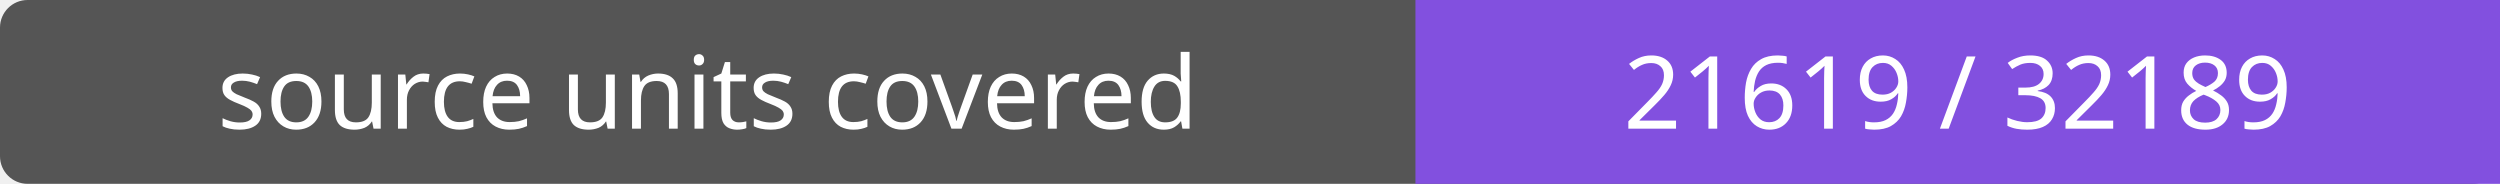
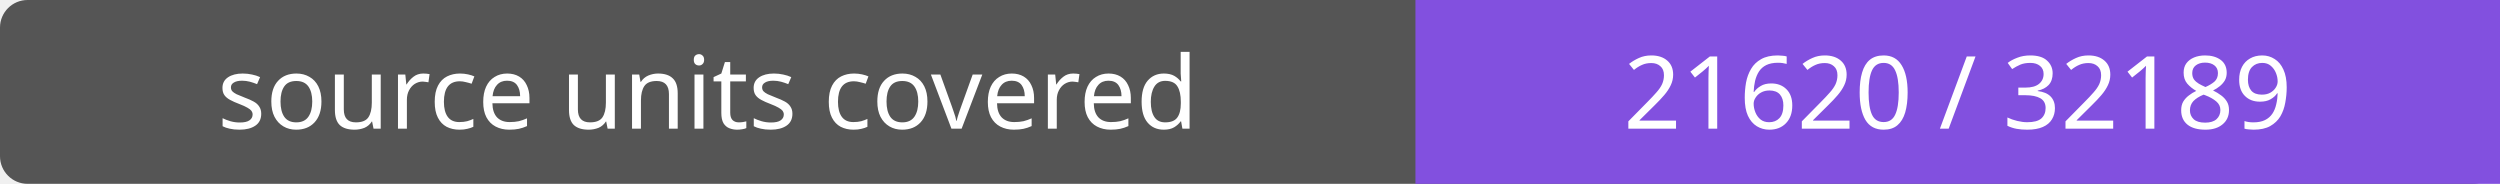
- <svg xmlns="http://www.w3.org/2000/svg" width="272" height="20" role="img" aria-label="source units covered: 21619 / 32189">
+ <svg xmlns="http://www.w3.org/2000/svg" width="272" height="20" role="img" aria-label="source units covered: 21620 / 32189">
  <rect width="272" height="20" rx="3" fill="#555" />
  <path fill="#8250df" d="M154 0h118v20H154z" />
  <g fill="#fff" text-anchor="middle" font-family="Verdana,sans-serif" font-size="11">
    <text x="77.0" y="14">source units covered</text>
-     <text x="213.0" y="14">21619 / 32189</text>
+     <text x="213.0" y="14">21620 / 32189</text>
  </g>
</svg>
